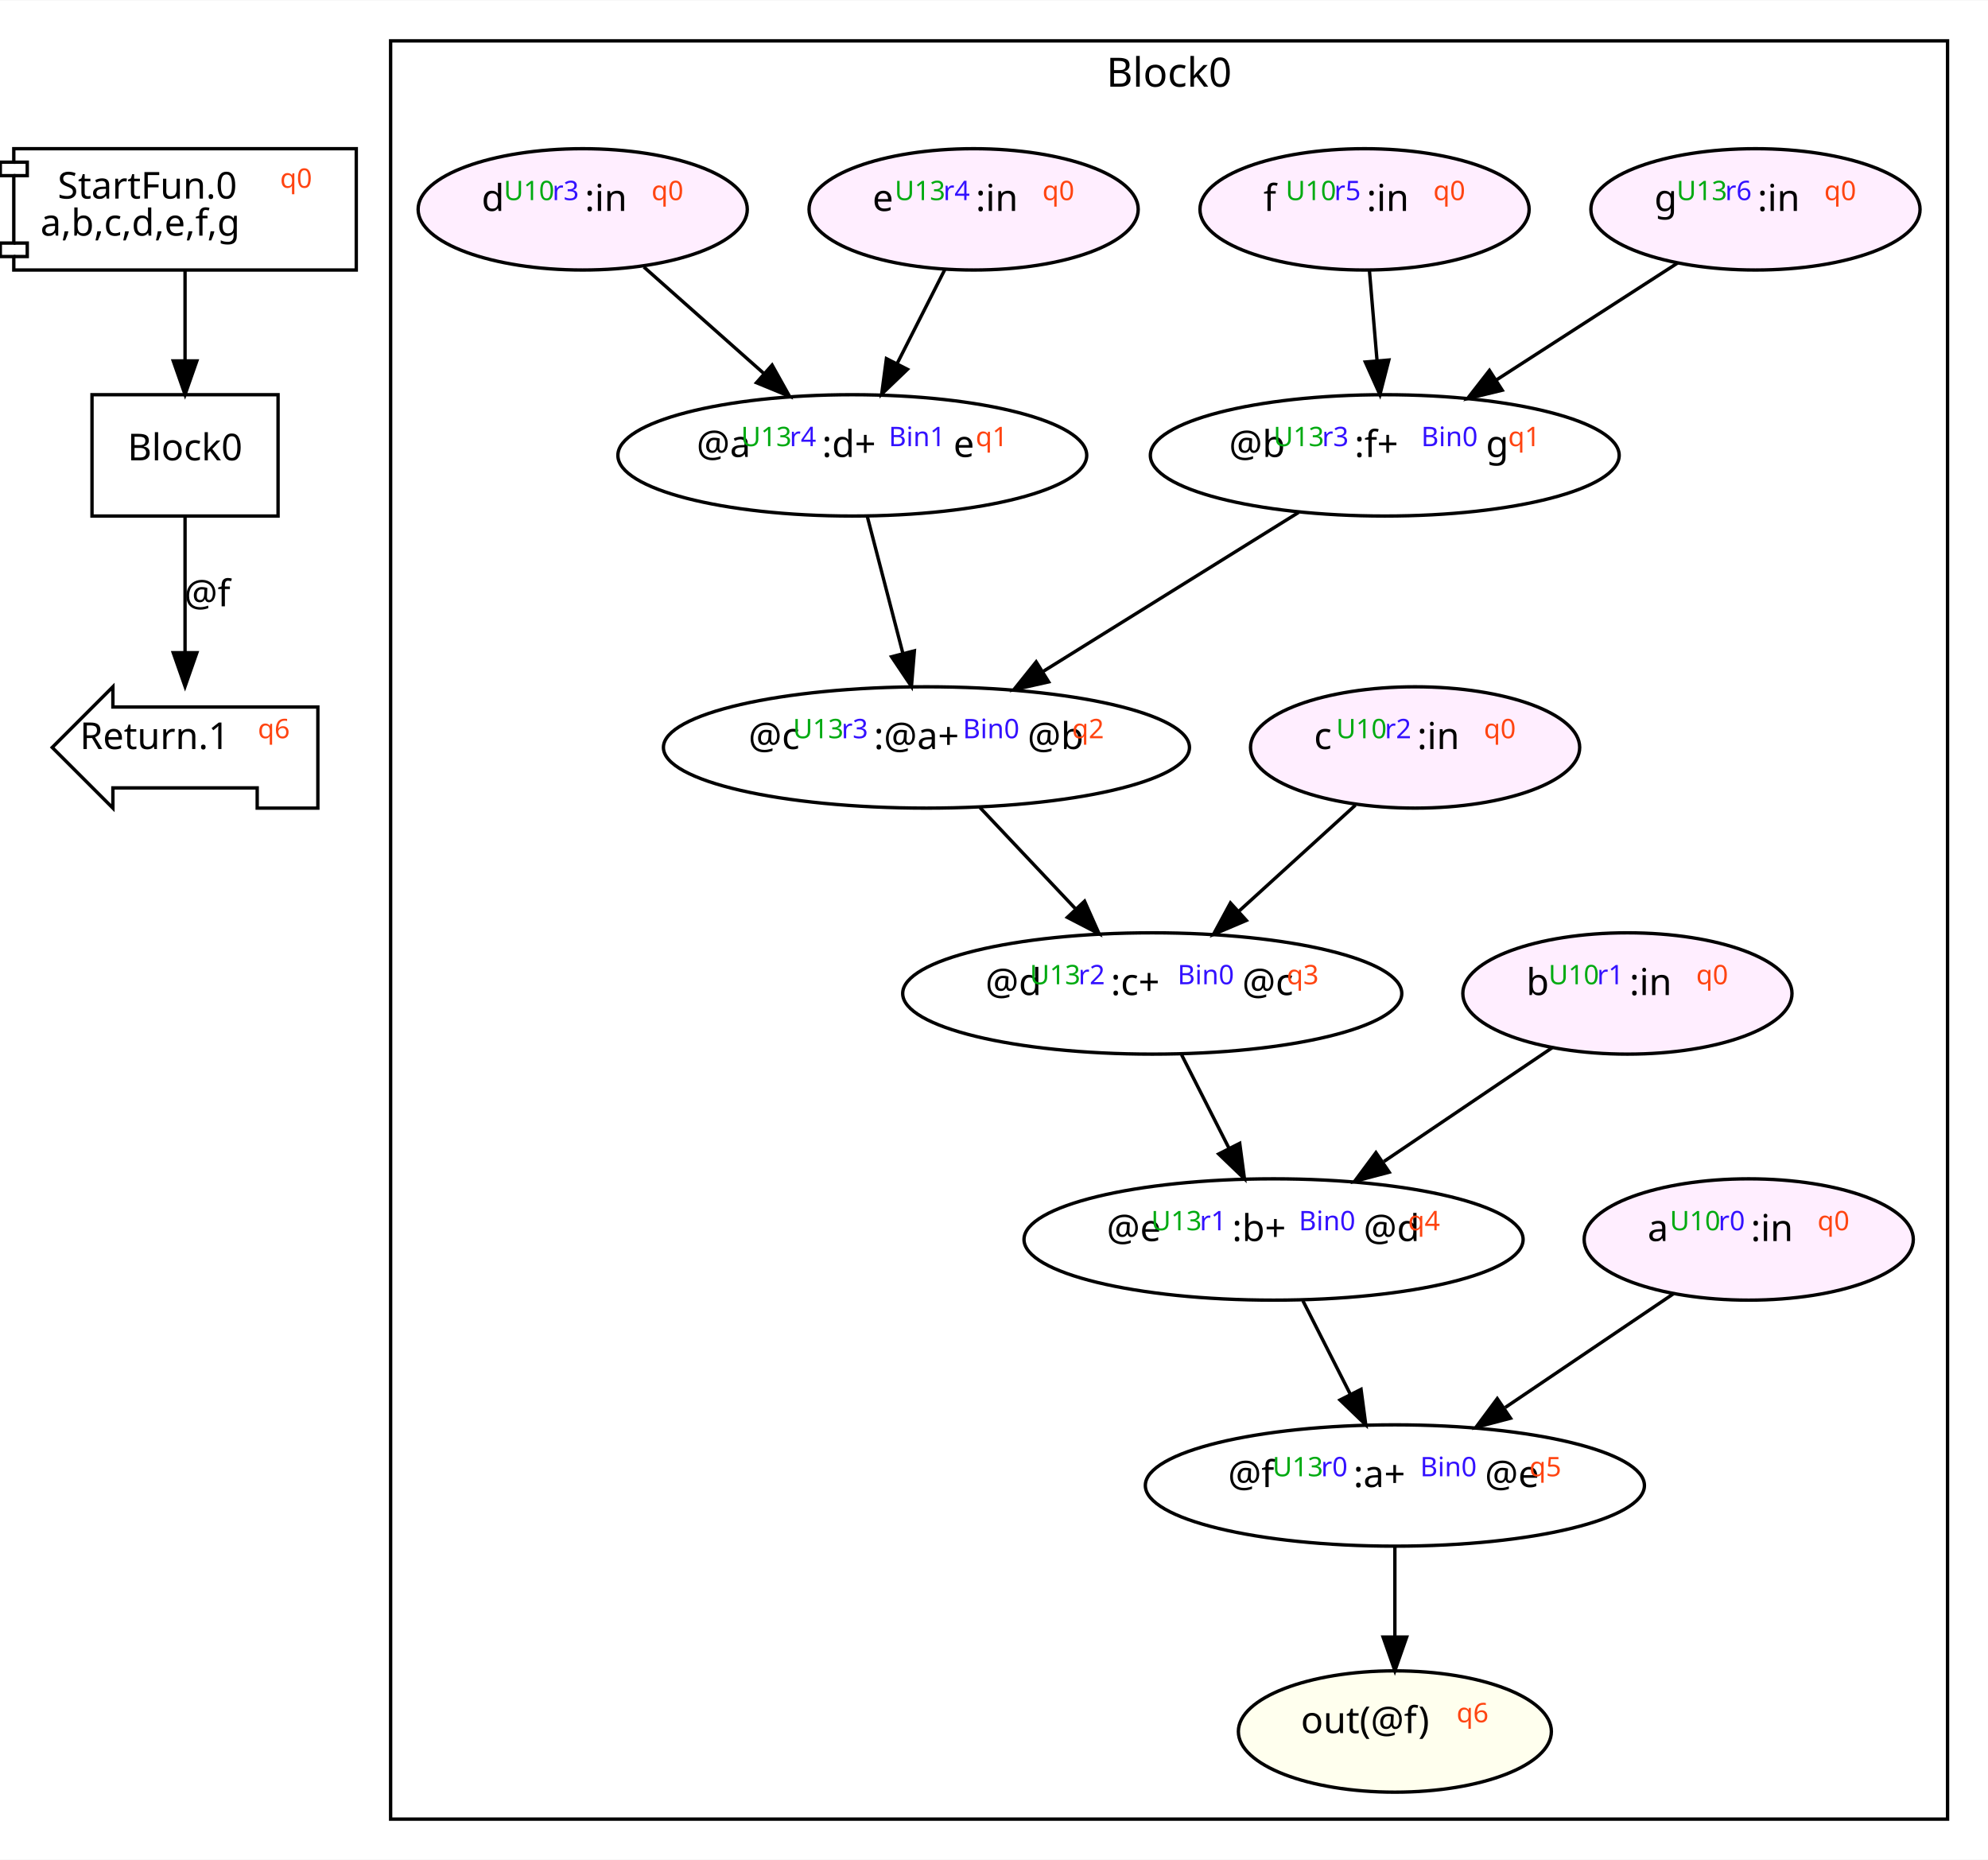
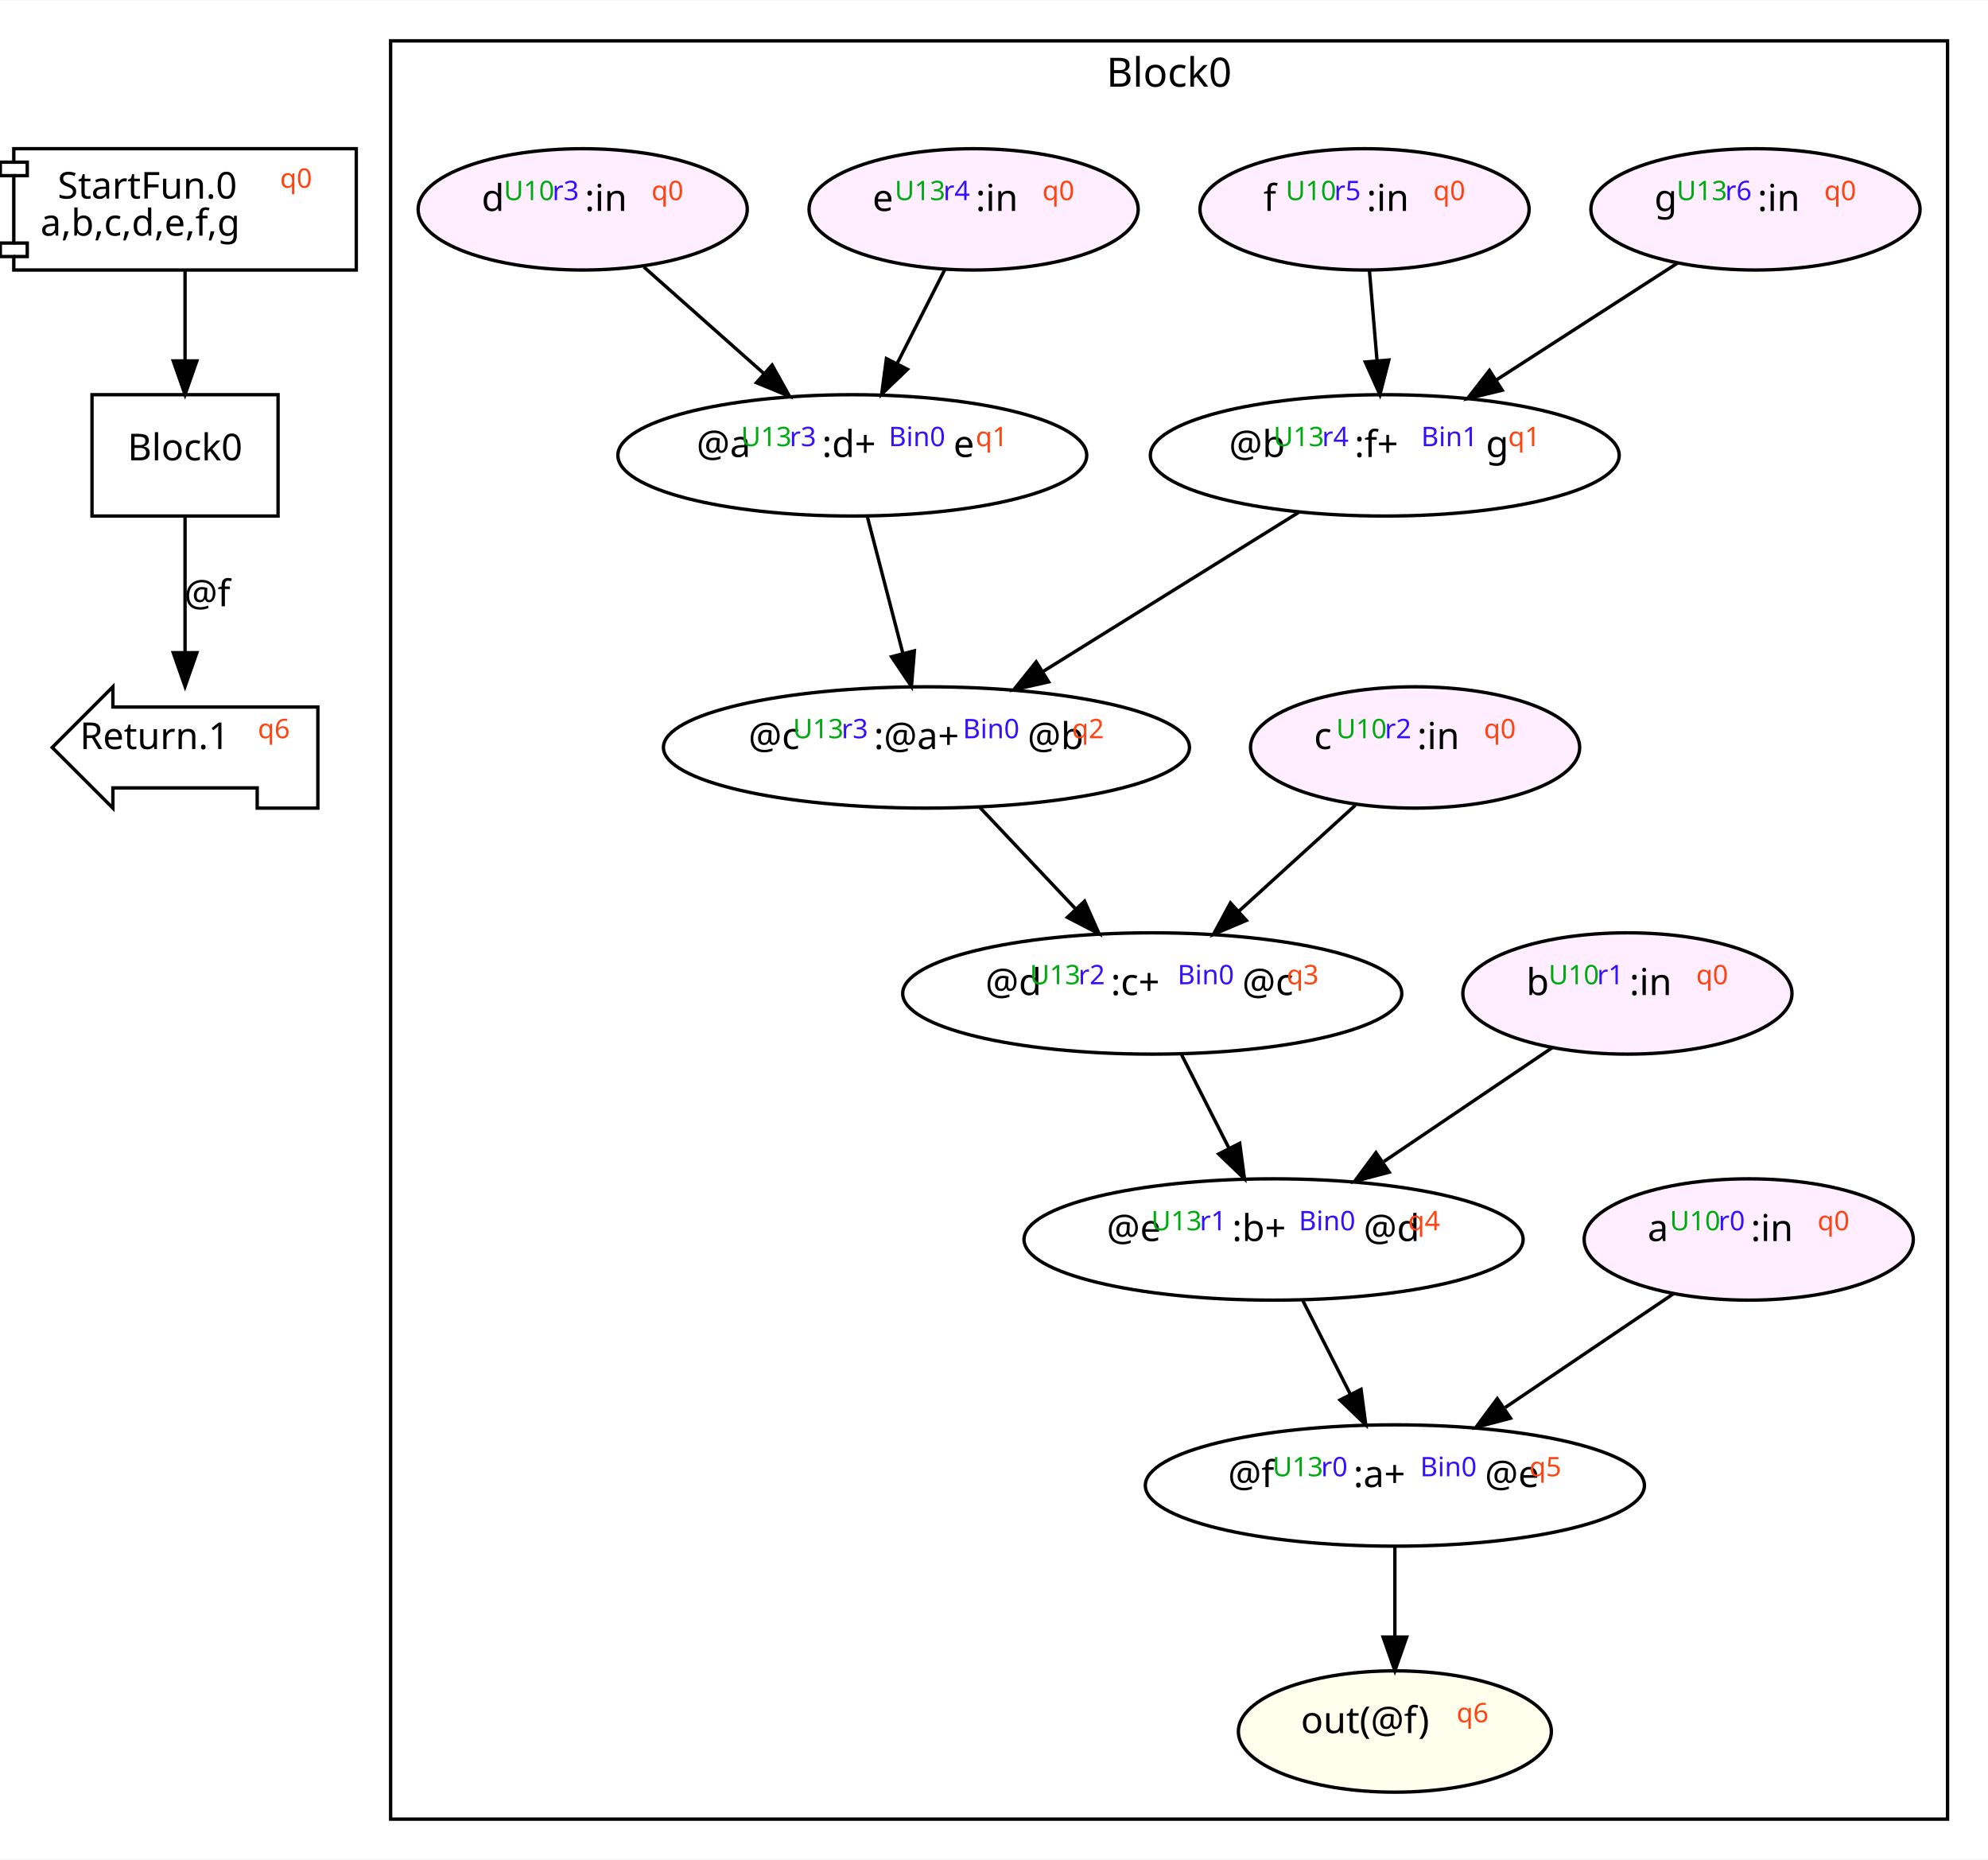
<svg xmlns="http://www.w3.org/2000/svg" width="590pt" height="552pt" viewBox="0.00 0.00 589.91 551.67">
  <g id="graph0" class="graph" transform="scale(1 1) rotate(0) translate(4 547.67)">
    <polygon fill="white" stroke="transparent" points="-4,4 -4,-547.67 585.91,-547.67 585.91,4 -4,4" />
    <g id="clust1" class="cluster">
      <polygon fill="none" stroke="black" points="111.91,-8 111.91,-535.67 573.91,-535.67 573.91,-8 111.91,-8" />
      <text text-anchor="middle" x="342.91" y="-522.07" font-family="Monaco" font-size="12.00">Block0</text>
    </g>
    <g id="node1" class="node">
      <polygon fill="none" stroke="black" points="101.72,-503.67 0.09,-503.67 0.09,-499.67 -3.91,-499.67 -3.91,-495.67 0.09,-495.67 0.09,-475.67 -3.91,-475.67 -3.91,-471.67 0.09,-471.67 0.09,-467.67 101.72,-467.67 101.72,-503.67" />
      <polyline fill="none" stroke="black" points="0.09,-499.67 4.09,-499.67 4.09,-495.67 0.09,-495.67 " />
      <polyline fill="none" stroke="black" points="0.09,-475.67 4.09,-475.67 4.09,-471.67 0.09,-471.67 " />
      <text text-anchor="start" x="13.1" y="-488.87" font-family="Monaco" font-size="11.00">StartFun.0</text>
      <text text-anchor="start" x="79.11" y="-488.87" font-family="Monaco" baseline-shift="super" font-size="8.00" fill="#ff4411">q0</text>
      <text text-anchor="start" x="8" y="-477.87" font-family="Monaco" font-size="11.00">a,b,c,d,e,f,g</text>
    </g>
    <g id="node2" class="node">
      <polygon fill="none" stroke="black" points="78.51,-430.67 23.3,-430.67 23.3,-394.67 78.51,-394.67 78.51,-430.67" />
      <text text-anchor="middle" x="50.91" y="-411.2" font-family="Monaco" font-size="11.00">Block0</text>
    </g>
    <g id="edge1" class="edge">
      <path fill="none" stroke="black" d="M50.91,-467.48C50.91,-459.46 50.91,-449.72 50.91,-440.74" />
      <polygon fill="black" stroke="black" points="54.41,-440.7 50.91,-430.7 47.41,-440.7 54.41,-440.7" />
    </g>
    <g id="node3" class="node">
      <polygon fill="none" stroke="black" points="90.32,-338 29.5,-338 29.5,-344 11.5,-326 29.5,-308 29.5,-314 72.32,-314 72.32,-308 90.32,-308 90.32,-338" />
      <text text-anchor="start" x="19.7" y="-325.53" font-family="Monaco" font-size="11.00">Return.1</text>
      <text text-anchor="start" x="72.51" y="-325.53" font-family="Monaco" baseline-shift="super" font-size="8.00" fill="#ff4411">q6</text>
    </g>
    <g id="edge2" class="edge">
      <path fill="none" stroke="black" d="M50.91,-394.53C50.91,-382.94 50.91,-367.39 50.91,-354.13" />
      <polygon fill="black" stroke="black" points="54.41,-354.11 50.91,-344.11 47.41,-354.11 54.41,-354.11" />
      <text text-anchor="middle" x="57.51" y="-367.87" font-family="Monaco" font-size="11.00">@f</text>
    </g>
    <g id="node4" class="node">
      <ellipse fill="none" stroke="black" cx="248.91" cy="-412.67" rx="69.56" ry="18" />
      <text text-anchor="start" x="202.7" y="-412.2" font-family="Monaco" font-size="11.00">@a</text>
      <text text-anchor="start" x="215.9" y="-412.2" font-family="Monaco" baseline-shift="super" font-size="8.00" fill="#00aa11">U13</text>
-       <text text-anchor="start" x="230.3" y="-412.2" font-family="Monaco" baseline-shift="super" font-size="8.00" fill="#3311ff">r4</text>
+       <text text-anchor="start" x="230.3" y="-412.2" font-family="Monaco" baseline-shift="super" font-size="8.00" fill="#3311ff">r3</text>
      <text text-anchor="start" x="239.91" y="-412.2" font-family="Monaco" font-size="11.00">:d+</text>
-       <text text-anchor="start" x="259.71" y="-412.2" font-family="Monaco" baseline-shift="super" font-size="8.00" fill="#3311ff">Bin1</text>
+       <text text-anchor="start" x="259.71" y="-412.2" font-family="Monaco" baseline-shift="super" font-size="8.00" fill="#3311ff">Bin0</text>
      <text text-anchor="start" x="278.91" y="-412.2" font-family="Monaco" font-size="11.00">e</text>
      <text text-anchor="start" x="285.51" y="-412.2" font-family="Monaco" baseline-shift="super" font-size="8.00" fill="#ff4411">q1</text>
    </g>
    <g id="node11" class="node">
      <ellipse fill="none" stroke="black" cx="270.91" cy="-326" rx="78.05" ry="18" />
      <text text-anchor="start" x="218.1" y="-325.53" font-family="Monaco" font-size="11.00">@c</text>
      <text text-anchor="start" x="231.3" y="-325.53" font-family="Monaco" baseline-shift="super" font-size="8.00" fill="#00aa11">U13</text>
      <text text-anchor="start" x="245.7" y="-325.53" font-family="Monaco" baseline-shift="super" font-size="8.00" fill="#3311ff">r3</text>
      <text text-anchor="start" x="255.3" y="-325.53" font-family="Monaco" font-size="11.00">:@a+</text>
      <text text-anchor="start" x="281.71" y="-325.53" font-family="Monaco" baseline-shift="super" font-size="8.00" fill="#3311ff">Bin0</text>
      <text text-anchor="start" x="300.91" y="-325.53" font-family="Monaco" font-size="11.00">@b</text>
      <text text-anchor="start" x="314.11" y="-325.53" font-family="Monaco" baseline-shift="super" font-size="8.00" fill="#ff4411">q2</text>
    </g>
    <g id="edge3" class="edge">
      <path fill="none" stroke="black" d="M253.36,-394.53C256.37,-382.94 260.41,-367.39 263.86,-354.13" />
      <polygon fill="black" stroke="black" points="267.33,-354.67 266.46,-344.11 260.56,-352.91 267.33,-354.67" />
    </g>
    <g id="node5" class="node">
      <ellipse fill="none" stroke="black" cx="409.91" cy="-107" rx="74.05" ry="18" />
      <text text-anchor="start" x="360.4" y="-106.53" font-family="Monaco" font-size="11.00">@f</text>
      <text text-anchor="start" x="373.6" y="-106.53" font-family="Monaco" baseline-shift="super" font-size="8.00" fill="#00aa11">U13</text>
      <text text-anchor="start" x="388" y="-106.53" font-family="Monaco" baseline-shift="super" font-size="8.00" fill="#3311ff">r0</text>
      <text text-anchor="start" x="397.6" y="-106.53" font-family="Monaco" font-size="11.00">:a+</text>
      <text text-anchor="start" x="417.41" y="-106.53" font-family="Monaco" baseline-shift="super" font-size="8.00" fill="#3311ff">Bin0</text>
      <text text-anchor="start" x="436.61" y="-106.53" font-family="Monaco" font-size="11.00">@e</text>
      <text text-anchor="start" x="449.81" y="-106.53" font-family="Monaco" baseline-shift="super" font-size="8.00" fill="#ff4411">q5</text>
    </g>
    <g id="node10" class="node">
      <ellipse fill="#ffffee" stroke="black" cx="409.91" cy="-34" rx="46.44" ry="18" />
      <text text-anchor="start" x="382" y="-33.53" font-family="Monaco" font-size="11.00">out(@f)</text>
      <text text-anchor="start" x="428.21" y="-33.53" font-family="Monaco" baseline-shift="super" font-size="8.00" fill="#ff4411">q6</text>
    </g>
    <g id="edge8" class="edge">
      <path fill="none" stroke="black" d="M409.91,-88.81C409.91,-80.79 409.91,-71.05 409.91,-62.07" />
      <polygon fill="black" stroke="black" points="413.41,-62.03 409.91,-52.03 406.41,-62.03 413.41,-62.03" />
    </g>
    <g id="node6" class="node">
      <ellipse fill="#ffeeff" stroke="black" cx="478.91" cy="-253" rx="48.84" ry="18" />
      <text text-anchor="start" x="448.9" y="-252.53" font-family="Monaco" font-size="11.00">b</text>
      <text text-anchor="start" x="455.5" y="-252.53" font-family="Monaco" baseline-shift="super" font-size="8.00" fill="#00aa11">U10</text>
      <text text-anchor="start" x="469.91" y="-252.53" font-family="Monaco" baseline-shift="super" font-size="8.00" fill="#3311ff">r1</text>
      <text text-anchor="start" x="479.51" y="-252.53" font-family="Monaco" font-size="11.00">:in</text>
      <text text-anchor="start" x="499.31" y="-252.53" font-family="Monaco" baseline-shift="super" font-size="8.00" fill="#ff4411">q0</text>
    </g>
    <g id="node17" class="node">
      <ellipse fill="none" stroke="black" cx="373.91" cy="-180" rx="74.05" ry="18" />
      <text text-anchor="start" x="324.4" y="-179.53" font-family="Monaco" font-size="11.00">@e</text>
      <text text-anchor="start" x="337.6" y="-179.53" font-family="Monaco" baseline-shift="super" font-size="8.00" fill="#00aa11">U13</text>
      <text text-anchor="start" x="352" y="-179.53" font-family="Monaco" baseline-shift="super" font-size="8.00" fill="#3311ff">r1</text>
      <text text-anchor="start" x="361.6" y="-179.53" font-family="Monaco" font-size="11.00">:b+</text>
      <text text-anchor="start" x="381.41" y="-179.53" font-family="Monaco" baseline-shift="super" font-size="8.00" fill="#3311ff">Bin0</text>
      <text text-anchor="start" x="400.61" y="-179.53" font-family="Monaco" font-size="11.00">@d</text>
      <text text-anchor="start" x="413.81" y="-179.53" font-family="Monaco" baseline-shift="super" font-size="8.00" fill="#ff4411">q4</text>
    </g>
    <g id="edge13" class="edge">
      <path fill="none" stroke="black" d="M456.64,-236.94C442.11,-227.12 422.9,-214.13 406.65,-203.14" />
      <polygon fill="black" stroke="black" points="408.22,-199.97 397.97,-197.27 404.29,-205.77 408.22,-199.97" />
    </g>
    <g id="node7" class="node">
      <ellipse fill="none" stroke="black" cx="406.91" cy="-412.67" rx="69.56" ry="18" />
      <text text-anchor="start" x="360.7" y="-412.2" font-family="Monaco" font-size="11.00">@b</text>
      <text text-anchor="start" x="373.9" y="-412.2" font-family="Monaco" baseline-shift="super" font-size="8.00" fill="#00aa11">U13</text>
-       <text text-anchor="start" x="388.3" y="-412.2" font-family="Monaco" baseline-shift="super" font-size="8.00" fill="#3311ff">r3</text>
+       <text text-anchor="start" x="388.3" y="-412.2" font-family="Monaco" baseline-shift="super" font-size="8.00" fill="#3311ff">r4</text>
      <text text-anchor="start" x="397.91" y="-412.2" font-family="Monaco" font-size="11.00">:f+</text>
-       <text text-anchor="start" x="417.71" y="-412.2" font-family="Monaco" baseline-shift="super" font-size="8.00" fill="#3311ff">Bin0</text>
+       <text text-anchor="start" x="417.71" y="-412.2" font-family="Monaco" baseline-shift="super" font-size="8.00" fill="#3311ff">Bin1</text>
      <text text-anchor="start" x="436.91" y="-412.2" font-family="Monaco" font-size="11.00">g</text>
      <text text-anchor="start" x="443.51" y="-412.2" font-family="Monaco" baseline-shift="super" font-size="8.00" fill="#ff4411">q1</text>
    </g>
    <g id="edge4" class="edge">
      <path fill="none" stroke="black" d="M381.33,-395.74C359.9,-382.41 329.13,-363.24 305.5,-348.54" />
      <polygon fill="black" stroke="black" points="307.17,-345.46 296.84,-343.14 303.47,-351.4 307.17,-345.46" />
    </g>
    <g id="node8" class="node">
      <ellipse fill="#ffeeff" stroke="black" cx="514.91" cy="-180" rx="48.84" ry="18" />
      <text text-anchor="start" x="484.9" y="-179.53" font-family="Monaco" font-size="11.00">a</text>
      <text text-anchor="start" x="491.5" y="-179.53" font-family="Monaco" baseline-shift="super" font-size="8.00" fill="#00aa11">U10</text>
      <text text-anchor="start" x="505.91" y="-179.53" font-family="Monaco" baseline-shift="super" font-size="8.00" fill="#3311ff">r0</text>
      <text text-anchor="start" x="515.51" y="-179.53" font-family="Monaco" font-size="11.00">:in</text>
      <text text-anchor="start" x="535.31" y="-179.53" font-family="Monaco" baseline-shift="super" font-size="8.00" fill="#ff4411">q0</text>
    </g>
    <g id="edge9" class="edge">
      <path fill="none" stroke="black" d="M492.64,-163.94C478.11,-154.12 458.9,-141.13 442.65,-130.14" />
      <polygon fill="black" stroke="black" points="444.22,-126.97 433.97,-124.27 440.29,-132.77 444.22,-126.97" />
    </g>
    <g id="node9" class="node">
      <ellipse fill="#ffeeff" stroke="black" cx="516.91" cy="-485.67" rx="48.84" ry="18" />
      <text text-anchor="start" x="486.9" y="-485.2" font-family="Monaco" font-size="11.00">g</text>
      <text text-anchor="start" x="493.5" y="-485.2" font-family="Monaco" baseline-shift="super" font-size="8.00" fill="#00aa11">U13</text>
      <text text-anchor="start" x="507.91" y="-485.2" font-family="Monaco" baseline-shift="super" font-size="8.00" fill="#3311ff">r6</text>
      <text text-anchor="start" x="517.51" y="-485.2" font-family="Monaco" font-size="11.00">:in</text>
      <text text-anchor="start" x="537.31" y="-485.2" font-family="Monaco" baseline-shift="super" font-size="8.00" fill="#ff4411">q0</text>
    </g>
    <g id="edge12" class="edge">
      <path fill="none" stroke="black" d="M493.85,-469.78C478.29,-459.74 457.51,-446.33 440.17,-435.14" />
      <polygon fill="black" stroke="black" points="441.76,-432 431.46,-429.52 437.97,-437.88 441.76,-432" />
    </g>
    <g id="node14" class="node">
      <ellipse fill="none" stroke="black" cx="337.91" cy="-253" rx="74.05" ry="18" />
      <text text-anchor="start" x="288.4" y="-252.53" font-family="Monaco" font-size="11.00">@d</text>
      <text text-anchor="start" x="301.6" y="-252.53" font-family="Monaco" baseline-shift="super" font-size="8.00" fill="#00aa11">U13</text>
      <text text-anchor="start" x="316" y="-252.53" font-family="Monaco" baseline-shift="super" font-size="8.00" fill="#3311ff">r2</text>
      <text text-anchor="start" x="325.6" y="-252.53" font-family="Monaco" font-size="11.00">:c+</text>
      <text text-anchor="start" x="345.41" y="-252.53" font-family="Monaco" baseline-shift="super" font-size="8.00" fill="#3311ff">Bin0</text>
      <text text-anchor="start" x="364.61" y="-252.53" font-family="Monaco" font-size="11.00">@c</text>
      <text text-anchor="start" x="377.81" y="-252.53" font-family="Monaco" baseline-shift="super" font-size="8.00" fill="#ff4411">q3</text>
    </g>
    <g id="edge5" class="edge">
      <path fill="none" stroke="black" d="M286.79,-308.17C295.21,-299.24 305.72,-288.11 315.01,-278.26" />
      <polygon fill="black" stroke="black" points="317.83,-280.38 322.14,-270.71 312.73,-275.58 317.83,-280.38" />
    </g>
    <g id="node12" class="node">
      <ellipse fill="#ffeeff" stroke="black" cx="415.91" cy="-326" rx="48.84" ry="18" />
      <text text-anchor="start" x="385.9" y="-325.53" font-family="Monaco" font-size="11.00">c</text>
      <text text-anchor="start" x="392.5" y="-325.53" font-family="Monaco" baseline-shift="super" font-size="8.00" fill="#00aa11">U10</text>
      <text text-anchor="start" x="406.91" y="-325.53" font-family="Monaco" baseline-shift="super" font-size="8.00" fill="#3311ff">r2</text>
      <text text-anchor="start" x="416.51" y="-325.53" font-family="Monaco" font-size="11.00">:in</text>
      <text text-anchor="start" x="436.31" y="-325.53" font-family="Monaco" baseline-shift="super" font-size="8.00" fill="#ff4411">q0</text>
    </g>
    <g id="edge15" class="edge">
      <path fill="none" stroke="black" d="M398.21,-308.89C387.98,-299.58 374.94,-287.71 363.6,-277.39" />
      <polygon fill="black" stroke="black" points="365.83,-274.68 356.08,-270.54 361.12,-279.86 365.83,-274.68" />
    </g>
    <g id="node13" class="node">
      <ellipse fill="#ffeeff" stroke="black" cx="168.91" cy="-485.67" rx="48.84" ry="18" />
      <text text-anchor="start" x="138.9" y="-485.2" font-family="Monaco" font-size="11.00">d</text>
      <text text-anchor="start" x="145.5" y="-485.2" font-family="Monaco" baseline-shift="super" font-size="8.00" fill="#00aa11">U10</text>
      <text text-anchor="start" x="159.91" y="-485.2" font-family="Monaco" baseline-shift="super" font-size="8.00" fill="#3311ff">r3</text>
      <text text-anchor="start" x="169.51" y="-485.2" font-family="Monaco" font-size="11.00">:in</text>
      <text text-anchor="start" x="189.31" y="-485.2" font-family="Monaco" baseline-shift="super" font-size="8.00" fill="#ff4411">q0</text>
    </g>
    <g id="edge10" class="edge">
      <path fill="none" stroke="black" d="M187.06,-468.56C197.55,-459.25 210.93,-447.38 222.56,-437.06" />
      <polygon fill="black" stroke="black" points="225.11,-439.46 230.27,-430.21 220.47,-434.23 225.11,-439.46" />
    </g>
    <g id="edge6" class="edge">
      <path fill="none" stroke="black" d="M346.62,-234.81C350.82,-226.53 355.95,-216.41 360.63,-207.19" />
      <polygon fill="black" stroke="black" points="363.87,-208.53 365.27,-198.03 357.63,-205.37 363.87,-208.53" />
    </g>
    <g id="node15" class="node">
      <ellipse fill="#ffeeff" stroke="black" cx="400.91" cy="-485.67" rx="48.84" ry="18" />
      <text text-anchor="start" x="370.9" y="-485.2" font-family="Monaco" font-size="11.00">f</text>
      <text text-anchor="start" x="377.5" y="-485.2" font-family="Monaco" baseline-shift="super" font-size="8.00" fill="#00aa11">U10</text>
      <text text-anchor="start" x="391.91" y="-485.2" font-family="Monaco" baseline-shift="super" font-size="8.00" fill="#3311ff">r5</text>
      <text text-anchor="start" x="401.51" y="-485.2" font-family="Monaco" font-size="11.00">:in</text>
      <text text-anchor="start" x="421.31" y="-485.2" font-family="Monaco" baseline-shift="super" font-size="8.00" fill="#ff4411">q0</text>
    </g>
    <g id="edge14" class="edge">
      <path fill="none" stroke="black" d="M402.36,-467.48C403.04,-459.46 403.86,-449.72 404.62,-440.74" />
      <polygon fill="black" stroke="black" points="408.11,-440.96 405.47,-430.7 401.14,-440.37 408.11,-440.96" />
    </g>
    <g id="node16" class="node">
      <ellipse fill="#ffeeff" stroke="black" cx="284.91" cy="-485.67" rx="48.84" ry="18" />
      <text text-anchor="start" x="254.9" y="-485.2" font-family="Monaco" font-size="11.00">e</text>
      <text text-anchor="start" x="261.5" y="-485.2" font-family="Monaco" baseline-shift="super" font-size="8.00" fill="#00aa11">U13</text>
      <text text-anchor="start" x="275.91" y="-485.2" font-family="Monaco" baseline-shift="super" font-size="8.00" fill="#3311ff">r4</text>
      <text text-anchor="start" x="285.51" y="-485.2" font-family="Monaco" font-size="11.00">:in</text>
      <text text-anchor="start" x="305.31" y="-485.2" font-family="Monaco" baseline-shift="super" font-size="8.00" fill="#ff4411">q0</text>
    </g>
    <g id="edge11" class="edge">
      <path fill="none" stroke="black" d="M276.38,-467.84C272.13,-459.48 266.91,-449.18 262.16,-439.81" />
      <polygon fill="black" stroke="black" points="265.27,-438.2 257.63,-430.87 259.03,-441.37 265.27,-438.2" />
    </g>
    <g id="edge7" class="edge">
      <path fill="none" stroke="black" d="M382.62,-161.81C386.82,-153.53 391.95,-143.41 396.63,-134.19" />
      <polygon fill="black" stroke="black" points="399.87,-135.53 401.27,-125.03 393.63,-132.37 399.87,-135.53" />
    </g>
  </g>
</svg>
